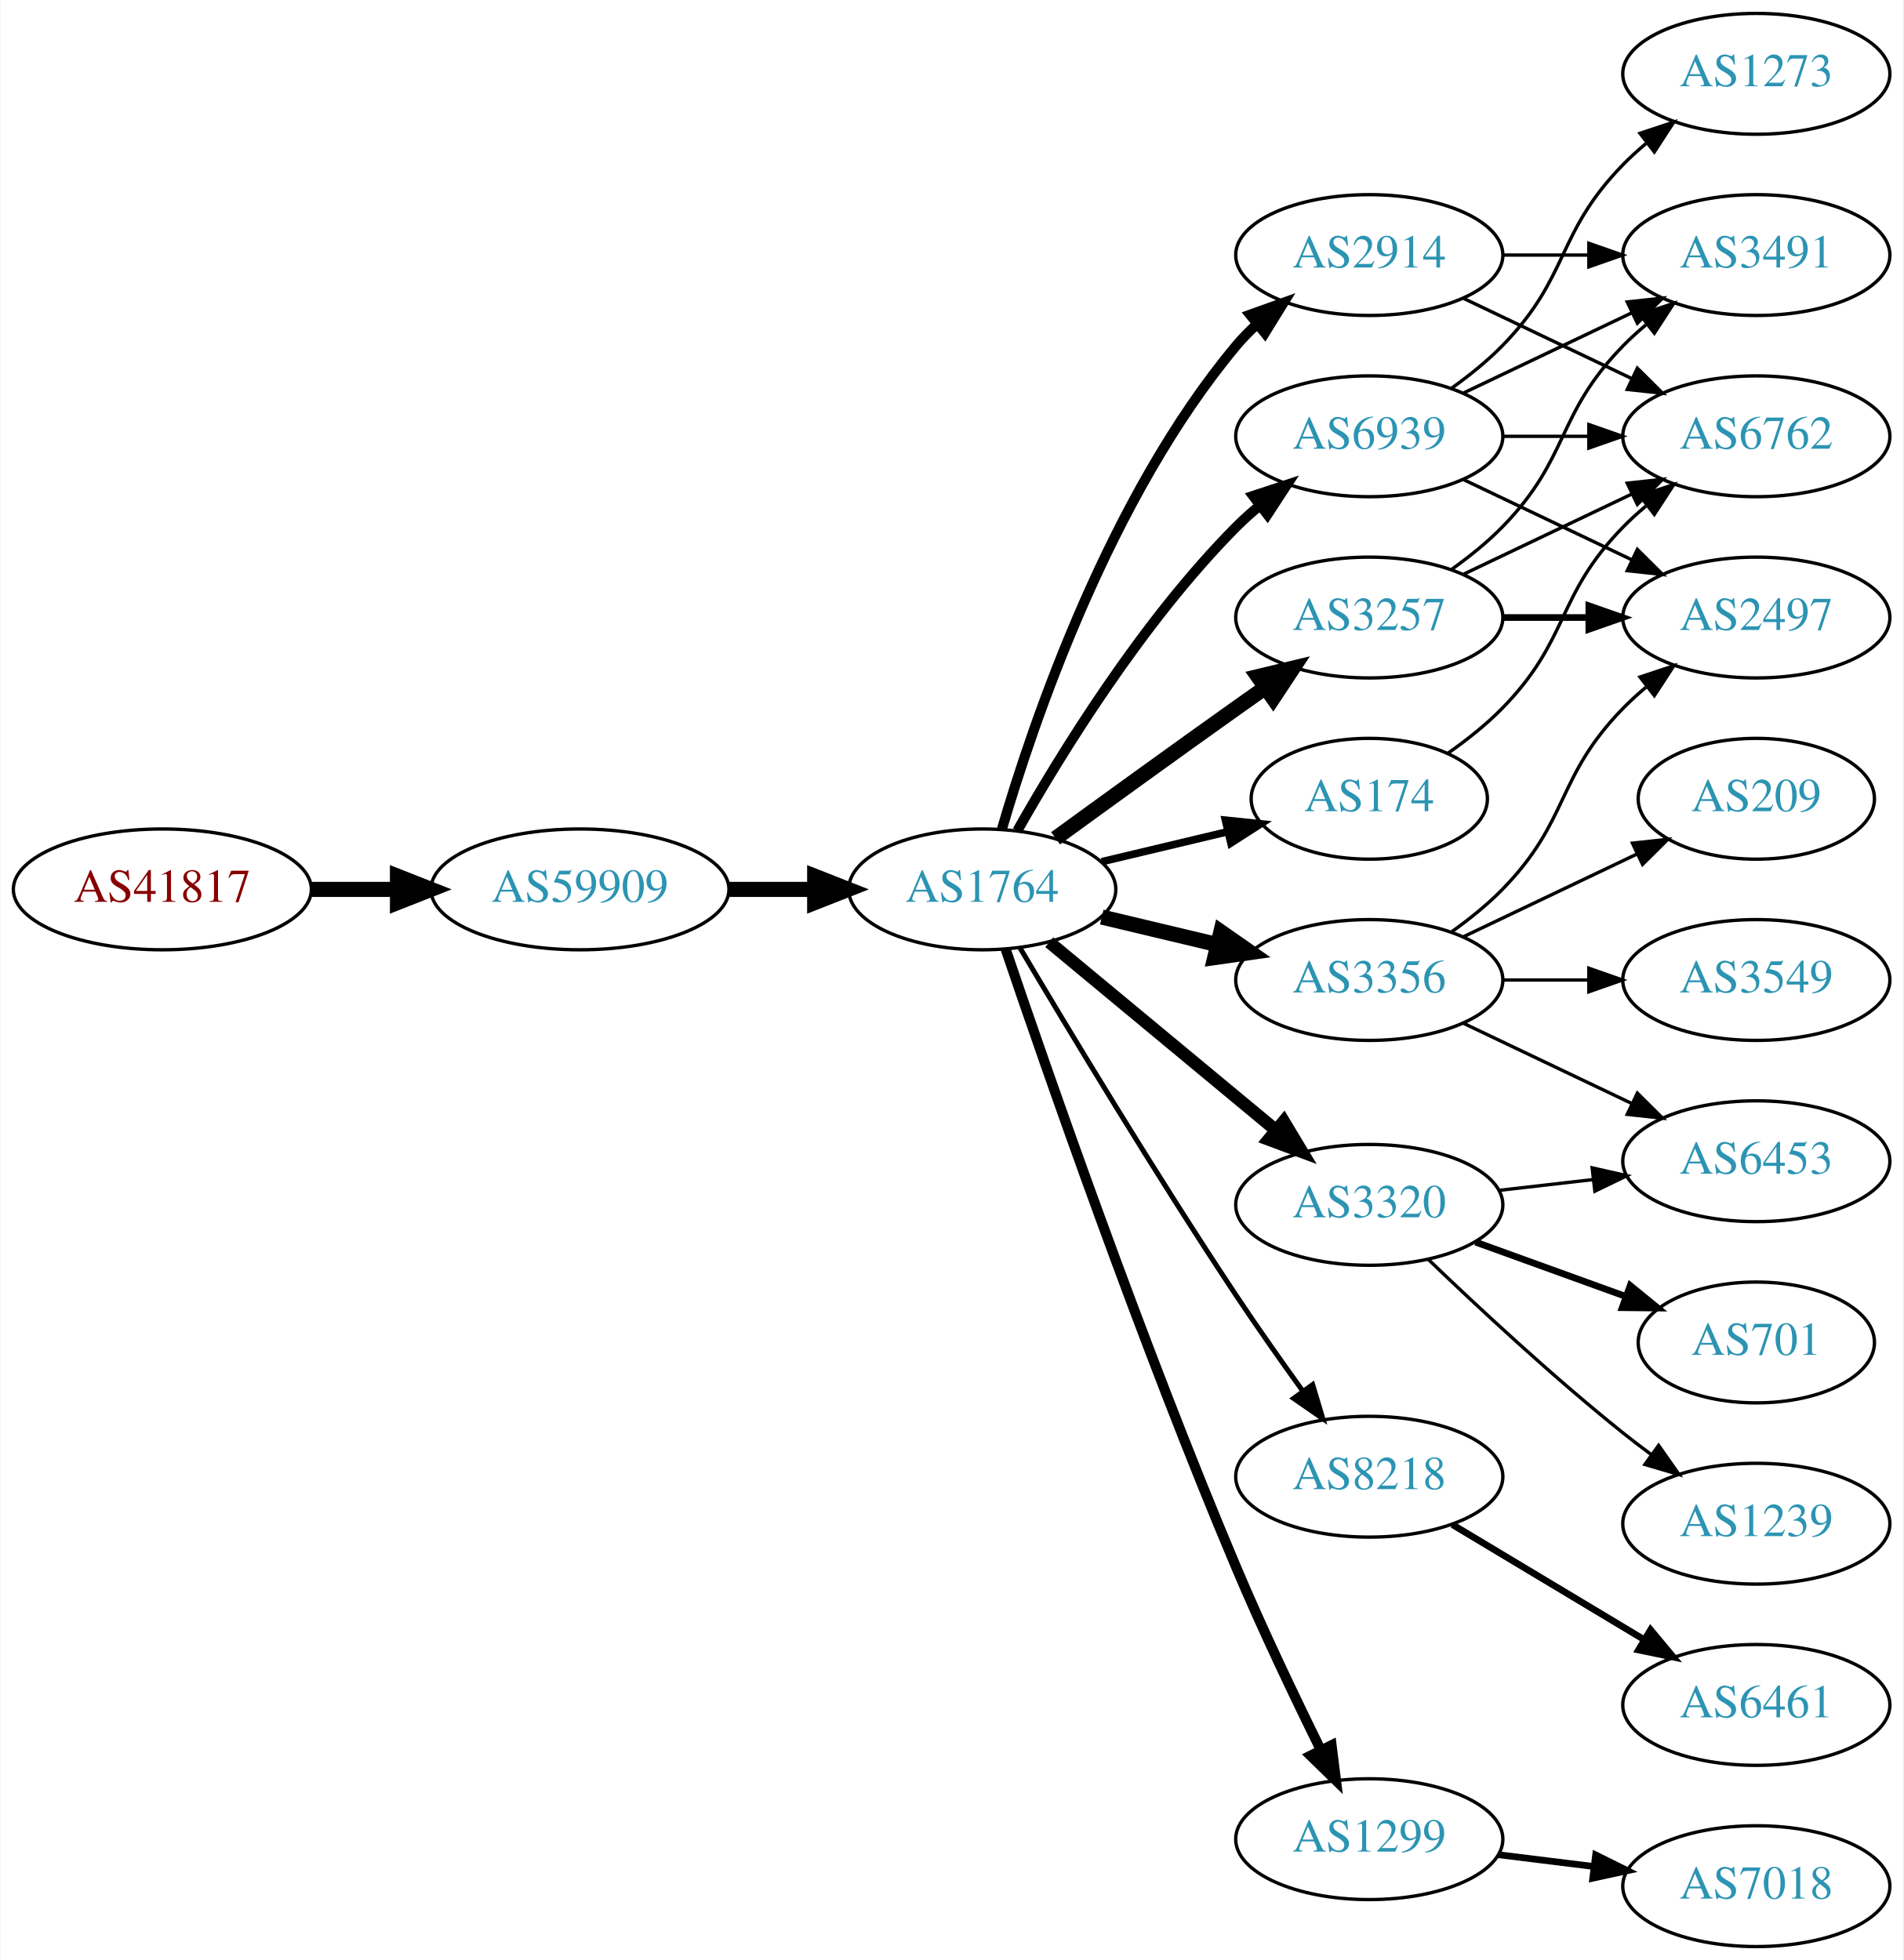
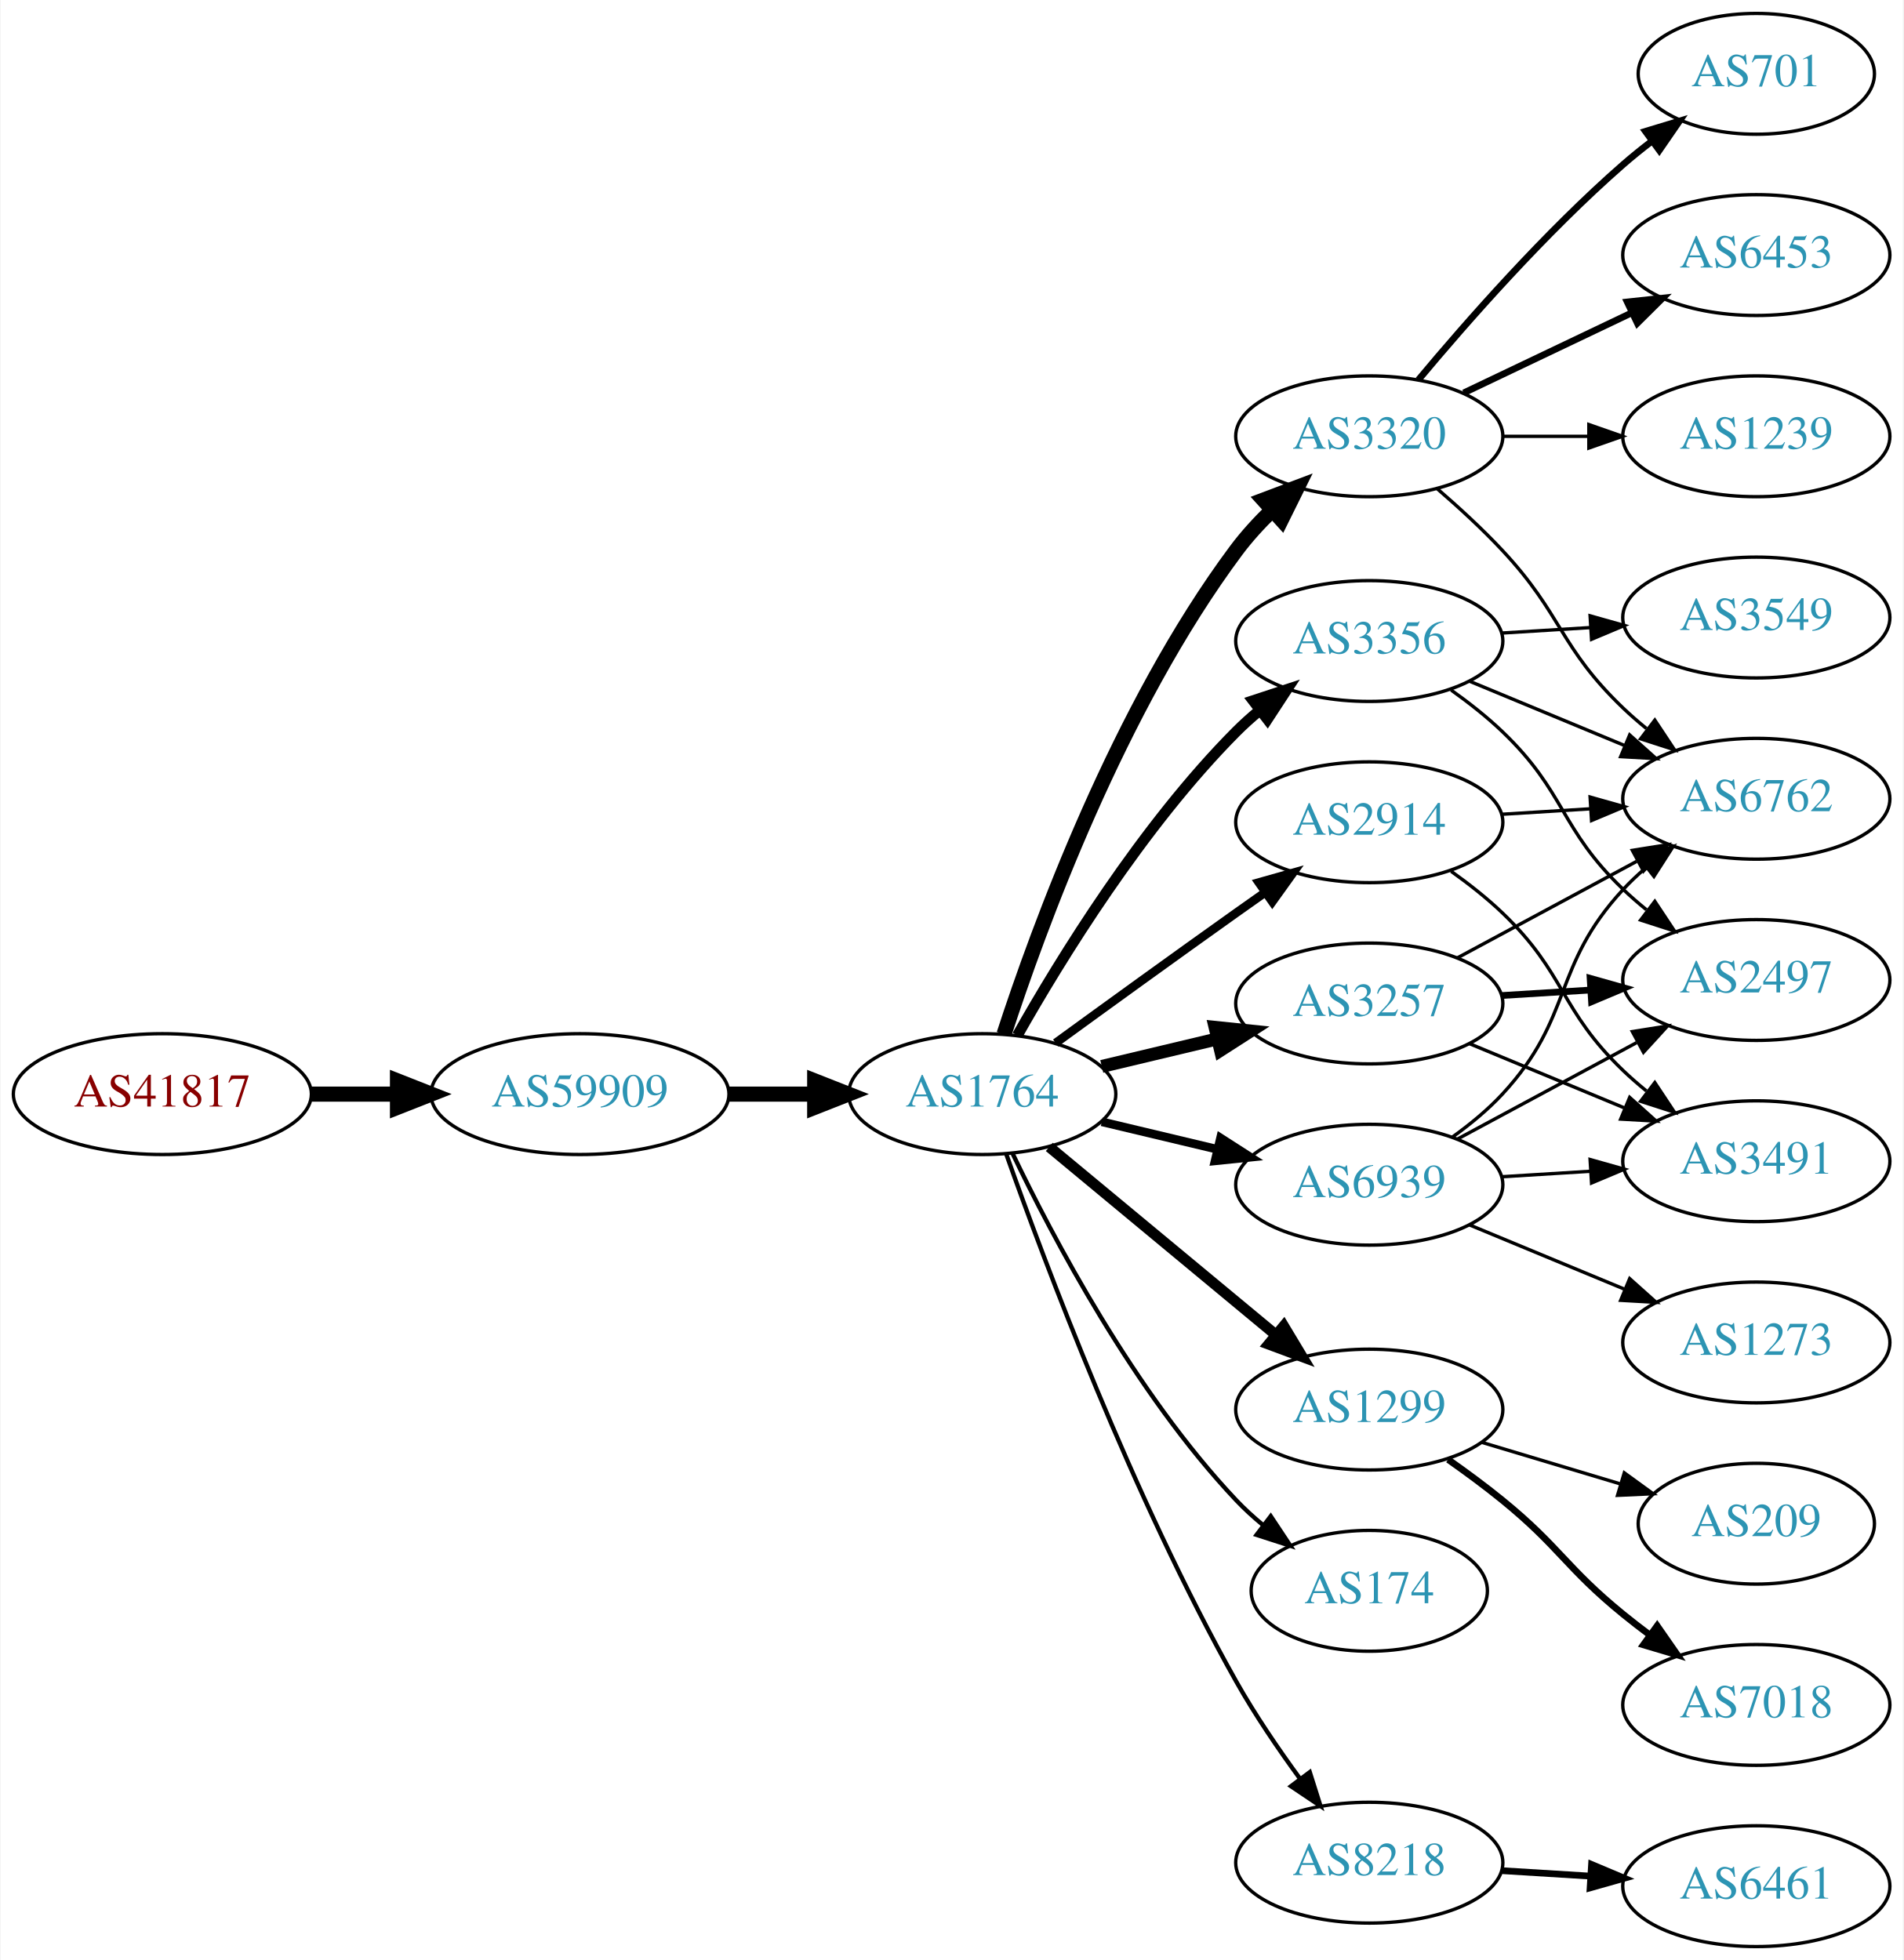
<svg xmlns="http://www.w3.org/2000/svg" xmlns:xlink="http://www.w3.org/1999/xlink" width="567pt" height="584pt" viewBox="0.00 0.00 566.66 584.00">
  <g id="graph0" class="graph" transform="scale(1 1) rotate(0) translate(4 580)">
    <polygon fill="white" stroke="none" points="-4,4 -4,-580 562.663,-580 562.663,4 -4,4" />
    <g id="node1" class="node">
      <g id="a_node1">
        <a xlink:href="/asn/41817" xlink:title="AS41817 ~ VFNK [AT]">
-           <ellipse fill="#ffffff" stroke="black" cx="44.196" cy="-315" rx="44.393" ry="18" />
-           <text text-anchor="middle" x="44.196" y="-311.3" font-family="Times,serif" font-size="14.00" fill="#880000">AS41817</text>
+           <ellipse fill="#ffffff" stroke="black" cx="44.196" cy="-254" rx="44.393" ry="18" />
+           <text text-anchor="middle" x="44.196" y="-250.3" font-family="Times,serif" font-size="14.00" fill="#880000">AS41817</text>
        </a>
      </g>
    </g>
    <g id="node2" class="node">
      <g id="a_node2">
        <a xlink:href="/asn/59909" xlink:title="AS59909 ~ Tele-Tec GmbH [AT]">
-           <ellipse fill="#ffffff" stroke="black" cx="168.588" cy="-315" rx="44.393" ry="18" />
-           <text text-anchor="middle" x="168.588" y="-311.3" font-family="Times,serif" font-size="14.00" fill="#2c94b3">AS59909</text>
+           <ellipse fill="#ffffff" stroke="black" cx="168.588" cy="-254" rx="44.393" ry="18" />
+           <text text-anchor="middle" x="168.588" y="-250.3" font-family="Times,serif" font-size="14.00" fill="#2c94b3">AS59909</text>
        </a>
      </g>
    </g>
    <g id="edge1" class="edge">
-       <path fill="none" stroke="black" stroke-width="4.5" d="M88.692,-315C96.898,-315 105.569,-315 114.041,-315" />
-       <polygon fill="black" stroke="black" stroke-width="4.5" points="114.233,-318.938 124.233,-315 114.233,-311.063 114.233,-318.938" />
+       <path fill="none" stroke="black" stroke-width="4.5" d="M88.692,-254C96.898,-254 105.569,-254 114.041,-254" />
+       <polygon fill="black" stroke="black" stroke-width="4.5" points="114.233,-257.938 124.233,-254 114.233,-250.063 114.233,-257.938" />
    </g>
    <g id="node3" class="node">
      <g id="a_node3">
        <a xlink:href="/asn/1764" xlink:title="AS1764 ~ NEXTLAYER-AS [AT]">
-           <ellipse fill="#ffffff" stroke="black" cx="288.431" cy="-315" rx="39.794" ry="18" />
-           <text text-anchor="middle" x="288.431" y="-311.3" font-family="Times,serif" font-size="14.00" fill="#2c94b3">AS1764</text>
+           <ellipse fill="#ffffff" stroke="black" cx="288.431" cy="-254" rx="39.794" ry="18" />
+           <text text-anchor="middle" x="288.431" y="-250.3" font-family="Times,serif" font-size="14.00" fill="#2c94b3">AS1764</text>
        </a>
      </g>
    </g>
    <g id="edge2" class="edge">
-       <path fill="none" stroke="black" stroke-width="4.5" d="M212.799,-315C221.112,-315 229.875,-315 238.357,-315" />
-       <polygon fill="black" stroke="black" stroke-width="4.5" points="238.516,-318.938 248.516,-315 238.516,-311.063 238.516,-318.938" />
+       <path fill="none" stroke="black" stroke-width="4.5" d="M212.799,-254C221.112,-254 229.875,-254 238.357,-254" />
+       <polygon fill="black" stroke="black" stroke-width="4.5" points="238.516,-257.938 248.516,-254 238.516,-250.063 238.516,-257.938" />
    </g>
    <g id="node4" class="node">
      <g id="a_node4">
-         <a xlink:href="/asn/3356" xlink:title="AS3356 ~ Level 3 Parent, LLC [US]">
-           <ellipse fill="#ffffff" stroke="black" cx="403.724" cy="-288" rx="39.794" ry="18" />
-           <text text-anchor="middle" x="403.724" y="-284.3" font-family="Times,serif" font-size="14.00" fill="#2c94b3">AS3356</text>
+         <a xlink:href="/asn/3320" xlink:title="AS3320 ~ DTAG [DE]">
+           <ellipse fill="#ffffff" stroke="black" cx="403.724" cy="-450" rx="39.794" ry="18" />
+           <text text-anchor="middle" x="403.724" y="-446.3" font-family="Times,serif" font-size="14.00" fill="#2c94b3">AS3320</text>
        </a>
      </g>
    </g>
    <g id="edge3" class="edge">
-       <path fill="none" stroke="black" stroke-width="4.5" d="M324.038,-306.752C334.909,-304.162 347.064,-301.265 358.506,-298.538" />
-       <polygon fill="black" stroke="black" stroke-width="4.5" points="359.514,-302.346 368.328,-296.197 357.688,-294.685 359.514,-302.346" />
+       <path fill="none" stroke="black" stroke-width="4.5" d="M294.906,-271.838C305.082,-303.137 329.1,-369.073 364.077,-416 367.202,-420.192 370.916,-424.243 374.788,-427.999" />
+       <polygon fill="black" stroke="black" stroke-width="4.5" points="372.259,-431.022 382.313,-434.818 377.547,-425.186 372.259,-431.022" />
    </g>
    <g id="node5" class="node">
      <g id="a_node5">
-         <a xlink:href="/asn/3320" xlink:title="AS3320 ~ DTAG [DE]">
-           <ellipse fill="#ffffff" stroke="black" cx="403.724" cy="-221" rx="39.794" ry="18" />
-           <text text-anchor="middle" x="403.724" y="-217.3" font-family="Times,serif" font-size="14.00" fill="#2c94b3">AS3320</text>
+         <a xlink:href="/asn/1299" xlink:title="AS1299 ~ Telia Carrier [EU]">
+           <ellipse fill="#ffffff" stroke="black" cx="403.724" cy="-160" rx="39.794" ry="18" />
+           <text text-anchor="middle" x="403.724" y="-156.3" font-family="Times,serif" font-size="14.00" fill="#2c94b3">AS1299</text>
        </a>
      </g>
    </g>
    <g id="edge4" class="edge">
-       <path fill="none" stroke="black" stroke-width="3.75" d="M308.393,-299.267C326.856,-283.948 355.093,-260.52 375.863,-243.287" />
-       <polygon fill="black" stroke="black" stroke-width="3.75" points="378.238,-245.864 383.699,-236.785 373.768,-240.477 378.238,-245.864" />
+       <path fill="none" stroke="black" stroke-width="3.214" d="M308.393,-238.267C326.856,-222.948 355.093,-199.52 375.863,-182.287" />
+       <polygon fill="black" stroke="black" stroke-width="3.214" points="378.238,-184.864 383.699,-175.785 373.768,-179.477 378.238,-184.864" />
    </g>
    <g id="node6" class="node">
      <g id="a_node6">
-         <a xlink:href="/asn/8218" xlink:title="AS8218 ~ legacy Neotelecoms [FR]">
-           <ellipse fill="#ffffff" stroke="black" cx="403.724" cy="-140" rx="39.794" ry="18" />
-           <text text-anchor="middle" x="403.724" y="-136.3" font-family="Times,serif" font-size="14.00" fill="#2c94b3">AS8218</text>
+         <a xlink:href="/asn/3356" xlink:title="AS3356 ~ Level 3 Parent, LLC [US]">
+           <ellipse fill="#ffffff" stroke="black" cx="403.724" cy="-389" rx="39.794" ry="18" />
+           <text text-anchor="middle" x="403.724" y="-385.3" font-family="Times,serif" font-size="14.00" fill="#2c94b3">AS3356</text>
        </a>
      </g>
    </g>
    <g id="edge5" class="edge">
-       <path fill="none" stroke="black" stroke-width="1.5" d="M299.695,-297.533C313.758,-273.798 340.018,-230.171 364.077,-194 370.367,-184.544 377.54,-174.368 383.983,-165.428" />
-       <polygon fill="black" stroke="black" stroke-width="1.5" points="386.843,-167.447 389.886,-157.298 381.178,-163.334 386.843,-167.447" />
+       <path fill="none" stroke="black" stroke-width="3.214" d="M298.891,-271.49C311.672,-294.096 336.105,-333.886 364.077,-362 366.188,-364.121 368.484,-366.188 370.87,-368.171" />
+       <polygon fill="black" stroke="black" stroke-width="3.214" points="369.122,-371.242 379.185,-374.556 373.385,-365.69 369.122,-371.242" />
    </g>
    <g id="node7" class="node">
      <g id="a_node7">
-         <a xlink:href="/asn/1299" xlink:title="AS1299 ~ Telia Carrier [EU]">
-           <ellipse fill="#ffffff" stroke="black" cx="403.724" cy="-32" rx="39.794" ry="18" />
-           <text text-anchor="middle" x="403.724" y="-28.3" font-family="Times,serif" font-size="14.00" fill="#2c94b3">AS1299</text>
+         <a xlink:href="/asn/174" xlink:title="AS174 ~ Cogent Communications [US]">
+           <ellipse fill="#ffffff" stroke="black" cx="403.724" cy="-106" rx="35.194" ry="18" />
+           <text text-anchor="middle" x="403.724" y="-102.3" font-family="Times,serif" font-size="14.00" fill="#2c94b3">AS174</text>
        </a>
      </g>
    </g>
    <g id="edge6" class="edge">
-       <path fill="none" stroke="black" stroke-width="3" d="M295.387,-297.226C307.396,-261.79 335.788,-179.99 364.077,-113 371.858,-94.576 381.552,-74.263 389.285,-58.589" />
-       <polygon fill="black" stroke="black" stroke-width="3" points="392.492,-59.999 393.811,-49.486 386.224,-56.882 392.492,-59.999" />
+       <path fill="none" stroke="black" stroke-width="1.286" d="M297.394,-236.462C309.332,-211.48 333.74,-165.12 364.077,-133 366.511,-130.423 369.228,-127.945 372.062,-125.606" />
+       <polygon fill="black" stroke="black" stroke-width="1.286" points="374.369,-128.249 380.223,-119.418 370.14,-122.672 374.369,-128.249" />
    </g>
    <g id="node8" class="node">
      <g id="a_node8">
-         <a xlink:href="/asn/3257" xlink:title="AS3257 ~ GTT [DE]">
-           <ellipse fill="#ffffff" stroke="black" cx="403.724" cy="-396" rx="39.794" ry="18" />
-           <text text-anchor="middle" x="403.724" y="-392.3" font-family="Times,serif" font-size="14.00" fill="#2c94b3">AS3257</text>
+         <a xlink:href="/asn/2914" xlink:title="AS2914 ~ NTT America, Inc. [US]">
+           <ellipse fill="#ffffff" stroke="black" cx="403.724" cy="-335" rx="39.794" ry="18" />
+           <text text-anchor="middle" x="403.724" y="-331.3" font-family="Times,serif" font-size="14.00" fill="#2c94b3">AS2914</text>
        </a>
      </g>
    </g>
    <g id="edge7" class="edge">
-       <path fill="none" stroke="black" stroke-width="4.5" d="M310.279,-330.222C325.213,-341.091 345.827,-356.025 364.077,-369 366.898,-371.005 369.841,-373.085 372.789,-375.159" />
-       <polygon fill="black" stroke="black" stroke-width="4.5" points="370.565,-378.409 381.013,-380.926 375.086,-371.961 370.565,-378.409" />
+       <path fill="none" stroke="black" stroke-width="2.571" d="M310.279,-269.222C325.213,-280.091 345.827,-295.025 364.077,-308 366.898,-310.005 369.841,-312.085 372.789,-314.159" />
+       <polygon fill="black" stroke="black" stroke-width="2.571" points="370.816,-317.05 381.013,-319.926 374.835,-311.319 370.816,-317.05" />
    </g>
    <g id="node9" class="node">
      <g id="a_node9">
-         <a xlink:href="/asn/2914" xlink:title="AS2914 ~ NTT America, Inc. [US]">
-           <ellipse fill="#ffffff" stroke="black" cx="403.724" cy="-504" rx="39.794" ry="18" />
-           <text text-anchor="middle" x="403.724" y="-500.3" font-family="Times,serif" font-size="14.00" fill="#2c94b3">AS2914</text>
+         <a xlink:href="/asn/8218" xlink:title="AS8218 ~ legacy Neotelecoms [FR]">
+           <ellipse fill="#ffffff" stroke="black" cx="403.724" cy="-25" rx="39.794" ry="18" />
+           <text text-anchor="middle" x="403.724" y="-21.3" font-family="Times,serif" font-size="14.00" fill="#2c94b3">AS8218</text>
        </a>
      </g>
    </g>
    <g id="edge8" class="edge">
-       <path fill="none" stroke="black" stroke-width="3" d="M294.305,-333.002C303.619,-364.844 326.435,-431.981 364.077,-477 365.948,-479.237 368.046,-481.374 370.272,-483.396" />
-       <polygon fill="black" stroke="black" stroke-width="3" points="368.216,-486.234 378.191,-489.804 372.619,-480.793 368.216,-486.234" />
+       <path fill="none" stroke="black" stroke-width="1.286" d="M295.534,-236.266C306.962,-203.973 333.24,-133.849 364.077,-79 369.643,-69.1 376.649,-58.823 383.161,-49.924" />
+       <polygon fill="black" stroke="black" stroke-width="1.286" points="385.998,-51.975 389.191,-41.873 380.395,-47.779 385.998,-51.975" />
    </g>
    <g id="node10" class="node">
      <g id="a_node10">
-         <a xlink:href="/asn/174" xlink:title="AS174 ~ Cogent Communications [US]">
-           <ellipse fill="#ffffff" stroke="black" cx="403.724" cy="-342" rx="35.194" ry="18" />
-           <text text-anchor="middle" x="403.724" y="-338.3" font-family="Times,serif" font-size="14.00" fill="#2c94b3">AS174</text>
+         <a xlink:href="/asn/3257" xlink:title="AS3257 ~ GTT [DE]">
+           <ellipse fill="#ffffff" stroke="black" cx="403.724" cy="-281" rx="39.794" ry="18" />
+           <text text-anchor="middle" x="403.724" y="-277.3" font-family="Times,serif" font-size="14.00" fill="#2c94b3">AS3257</text>
        </a>
      </g>
    </g>
    <g id="edge9" class="edge">
-       <path fill="none" stroke="black" stroke-width="2.25" d="M324.038,-323.248C335.833,-326.058 349.137,-329.229 361.405,-332.153" />
-       <polygon fill="black" stroke="black" stroke-width="2.25" points="360.871,-335.624 371.41,-334.537 362.494,-328.814 360.871,-335.624" />
+       <path fill="none" stroke="black" stroke-width="3.857" d="M324.038,-262.248C334.909,-264.838 347.064,-267.735 358.506,-270.462" />
+       <polygon fill="black" stroke="black" stroke-width="3.857" points="357.789,-273.889 368.328,-272.803 359.412,-267.08 357.789,-273.889" />
    </g>
    <g id="node11" class="node">
      <g id="a_node11">
        <a xlink:href="/asn/6939" xlink:title="AS6939 ~ Hurricane Electric LLC [US]">
-           <ellipse fill="#ffffff" stroke="black" cx="403.724" cy="-450" rx="39.794" ry="18" />
-           <text text-anchor="middle" x="403.724" y="-446.3" font-family="Times,serif" font-size="14.00" fill="#2c94b3">AS6939</text>
+           <ellipse fill="#ffffff" stroke="black" cx="403.724" cy="-227" rx="39.794" ry="18" />
+           <text text-anchor="middle" x="403.724" y="-223.3" font-family="Times,serif" font-size="14.00" fill="#2c94b3">AS6939</text>
        </a>
      </g>
    </g>
    <g id="edge10" class="edge">
-       <path fill="none" stroke="black" stroke-width="3" d="M298.891,-332.49C311.672,-355.096 336.105,-394.886 364.077,-423 366.188,-425.121 368.484,-427.188 370.87,-429.171" />
-       <polygon fill="black" stroke="black" stroke-width="3" points="369.122,-432.242 379.185,-435.556 373.385,-426.69 369.122,-432.242" />
+       <path fill="none" stroke="black" stroke-width="2.571" d="M324.038,-245.752C334.909,-243.162 347.064,-240.265 358.506,-237.538" />
+       <polygon fill="black" stroke="black" stroke-width="2.571" points="359.412,-240.92 368.328,-235.197 357.789,-234.111 359.412,-240.92" />
    </g>
    <g id="node12" class="node">
      <g id="a_node12">
-         <a xlink:href="/asn/2497" xlink:title="AS2497 ~ Internet Initiative Japan Inc. [JP]">
-           <ellipse fill="#ffffff" stroke="black" cx="519.017" cy="-396" rx="39.794" ry="18" />
-           <text text-anchor="middle" x="519.017" y="-392.3" font-family="Times,serif" font-size="14.00" fill="#2c94b3">AS2497</text>
+         <a xlink:href="/asn/701" xlink:title="AS701 ~ UUNET [US]">
+           <ellipse fill="#ffffff" stroke="black" cx="519.017" cy="-558" rx="35.194" ry="18" />
+           <text text-anchor="middle" x="519.017" y="-554.3" font-family="Times,serif" font-size="14.00" fill="#2c94b3">AS701</text>
        </a>
      </g>
    </g>
    <g id="edge11" class="edge">
-       <path fill="none" stroke="black" d="M428.318,-302.389C433.574,-306.148 438.906,-310.437 443.37,-315 463.543,-335.617 459.198,-348.383 479.37,-369 481.463,-371.139 483.746,-373.218 486.123,-375.21" />
-       <polygon fill="black" stroke="black" points="484.367,-378.275 494.423,-381.611 488.641,-372.732 484.367,-378.275" />
+       <path fill="none" stroke="black" stroke-width="2" d="M418.354,-466.817C432.636,-483.929 456.183,-510.745 479.37,-531 482.04,-533.332 484.913,-535.648 487.843,-537.886" />
+       <polygon fill="black" stroke="black" stroke-width="2" points="485.994,-540.87 496.134,-543.939 490.121,-535.216 485.994,-540.87" />
    </g>
    <g id="node13" class="node">
      <g id="a_node13">
        <a xlink:href="/asn/6453" xlink:title="AS6453 ~ TATA COMMUNICATIONS (AMERICA) INC [US]">
-           <ellipse fill="#ffffff" stroke="black" cx="519.017" cy="-234" rx="39.794" ry="18" />
-           <text text-anchor="middle" x="519.017" y="-230.3" font-family="Times,serif" font-size="14.00" fill="#2c94b3">AS6453</text>
+           <ellipse fill="#ffffff" stroke="black" cx="519.017" cy="-504" rx="39.794" ry="18" />
+           <text text-anchor="middle" x="519.017" y="-500.3" font-family="Times,serif" font-size="14.00" fill="#2c94b3">AS6453</text>
        </a>
      </g>
    </g>
    <g id="edge12" class="edge">
-       <path fill="none" stroke="black" d="M431.86,-275.066C446.854,-267.919 465.675,-258.948 481.898,-251.215" />
-       <polygon fill="black" stroke="black" points="483.581,-254.291 491.102,-246.829 480.569,-247.972 483.581,-254.291" />
+       <path fill="none" stroke="black" stroke-width="2" d="M431.86,-462.934C446.854,-470.081 465.675,-479.052 481.898,-486.785" />
+       <polygon fill="black" stroke="black" stroke-width="2" points="480.569,-490.028 491.102,-491.171 483.581,-483.709 480.569,-490.028" />
    </g>
    <g id="node14" class="node">
      <g id="a_node14">
-         <a xlink:href="/asn/3549" xlink:title="AS3549 ~ Level 3 Parent, LLC [US]">
-           <ellipse fill="#ffffff" stroke="black" cx="519.017" cy="-288" rx="39.794" ry="18" />
-           <text text-anchor="middle" x="519.017" y="-284.3" font-family="Times,serif" font-size="14.00" fill="#2c94b3">AS3549</text>
+         <a xlink:href="/asn/1239" xlink:title="AS1239 ~ Sprint [US]">
+           <ellipse fill="#ffffff" stroke="black" cx="519.017" cy="-450" rx="39.794" ry="18" />
+           <text text-anchor="middle" x="519.017" y="-446.3" font-family="Times,serif" font-size="14.00" fill="#2c94b3">AS1239</text>
        </a>
      </g>
    </g>
    <g id="edge13" class="edge">
-       <path fill="none" stroke="black" d="M443.396,-288C451.599,-288 460.363,-288 468.895,-288" />
-       <polygon fill="black" stroke="black" points="469.134,-291.5 479.134,-288 469.134,-284.5 469.134,-291.5" />
+       <path fill="none" stroke="black" d="M443.396,-450C451.599,-450 460.363,-450 468.895,-450" />
+       <polygon fill="black" stroke="black" points="469.134,-453.5 479.134,-450 469.134,-446.5 469.134,-453.5" />
    </g>
    <g id="node15" class="node">
      <g id="a_node15">
+         <a xlink:href="/asn/6762" xlink:title="AS6762 ~ TELECOM ITALIA SPARKLE S.p.A. [IT]">
+           <ellipse fill="#ffffff" stroke="black" cx="519.017" cy="-342" rx="39.794" ry="18" />
+           <text text-anchor="middle" x="519.017" y="-338.3" font-family="Times,serif" font-size="14.00" fill="#2c94b3">AS6762</text>
+         </a>
+       </g>
+     </g>
+     <g id="edge14" class="edge">
+       <path fill="none" stroke="black" d="M423.883,-434.446C430.327,-428.882 437.391,-422.399 443.37,-416 461.334,-396.774 460.361,-387.194 479.37,-369 481.532,-366.931 483.865,-364.902 486.275,-362.944" />
+       <polygon fill="black" stroke="black" points="488.782,-365.436 494.636,-356.606 484.553,-359.858 488.782,-365.436" />
+     </g>
+     <g id="node20" class="node">
+       <g id="a_node20">
+         <a xlink:href="/asn/7018" xlink:title="AS7018 ~ AT&amp;T Services, Inc. [US]">
+           <ellipse fill="#ffffff" stroke="black" cx="519.017" cy="-72" rx="39.794" ry="18" />
+           <text text-anchor="middle" x="519.017" y="-68.3" font-family="Times,serif" font-size="14.00" fill="#2c94b3">AS7018</text>
+         </a>
+       </g>
+     </g>
+     <g id="edge24" class="edge">
+       <path fill="none" stroke="black" stroke-width="2" d="M427.207,-145.124C432.614,-141.321 438.293,-137.134 443.37,-133 460.437,-119.105 462.304,-112.895 479.37,-99 481.909,-96.933 484.598,-94.853 487.328,-92.814" />
+       <polygon fill="black" stroke="black" stroke-width="2" points="489.484,-95.574 495.534,-86.876 485.38,-89.903 489.484,-95.574" />
+     </g>
+     <g id="node21" class="node">
+       <g id="a_node21">
        <a xlink:href="/asn/209" xlink:title="AS209 ~ CenturyLink Communications, LLC [US]">
-           <ellipse fill="#ffffff" stroke="black" cx="519.017" cy="-342" rx="35.194" ry="18" />
-           <text text-anchor="middle" x="519.017" y="-338.3" font-family="Times,serif" font-size="14.00" fill="#2c94b3">AS209</text>
-         </a>
-       </g>
-     </g>
-     <g id="edge14" class="edge">
-       <path fill="none" stroke="black" d="M431.86,-300.934C447.292,-308.29 466.778,-317.577 483.313,-325.459" />
-       <polygon fill="black" stroke="black" points="482.121,-328.768 492.654,-329.911 485.133,-322.449 482.121,-328.768" />
-     </g>
-     <g id="edge21" class="edge">
-       <path fill="none" stroke="black" d="M442.449,-225.329C451.43,-226.359 461.129,-227.472 470.486,-228.546" />
-       <polygon fill="black" stroke="black" points="470.123,-232.027 480.457,-229.69 470.921,-225.073 470.123,-232.027" />
+           <ellipse fill="#ffffff" stroke="black" cx="519.017" cy="-126" rx="35.194" ry="18" />
+           <text text-anchor="middle" x="519.017" y="-122.3" font-family="Times,serif" font-size="14.00" fill="#2c94b3">AS209</text>
+         </a>
+       </g>
+     </g>
+     <g id="edge25" class="edge">
+       <path fill="none" stroke="black" d="M437.189,-150.257C450.007,-146.41 464.858,-141.953 478.307,-137.917" />
+       <polygon fill="black" stroke="black" points="479.689,-141.157 488.261,-134.93 477.677,-134.452 479.689,-141.157" />
+     </g>
+     <g id="edge16" class="edge">
+       <path fill="none" stroke="black" d="M433.605,-377.018C447.588,-371.218 464.569,-364.173 479.624,-357.928" />
+       <polygon fill="black" stroke="black" points="481.292,-361.025 489.188,-353.96 478.61,-354.559 481.292,-361.025" />
+     </g>
+     <g id="node16" class="node">
+       <g id="a_node16">
+         <a xlink:href="/asn/3549" xlink:title="AS3549 ~ Level 3 Parent, LLC [US]">
+           <ellipse fill="#ffffff" stroke="black" cx="519.017" cy="-396" rx="39.794" ry="18" />
+           <text text-anchor="middle" x="519.017" y="-392.3" font-family="Times,serif" font-size="14.00" fill="#2c94b3">AS3549</text>
+         </a>
+       </g>
+     </g>
+     <g id="edge15" class="edge">
+       <path fill="none" stroke="black" d="M443.08,-391.37C451.569,-391.894 460.673,-392.457 469.507,-393.003" />
+       <polygon fill="black" stroke="black" points="469.504,-396.509 479.7,-393.633 469.935,-389.522 469.504,-396.509" />
+     </g>
+     <g id="node17" class="node">
+       <g id="a_node17">
+         <a xlink:href="/asn/2497" xlink:title="AS2497 ~ Internet Initiative Japan Inc. [JP]">
+           <ellipse fill="#ffffff" stroke="black" cx="519.017" cy="-288" rx="39.794" ry="18" />
+           <text text-anchor="middle" x="519.017" y="-284.3" font-family="Times,serif" font-size="14.00" fill="#2c94b3">AS2497</text>
+         </a>
+       </g>
+     </g>
+     <g id="edge17" class="edge">
+       <path fill="none" stroke="black" d="M428.104,-374.394C433.369,-370.645 438.758,-366.414 443.37,-362 462.379,-343.806 460.361,-333.194 479.37,-315 481.532,-312.931 483.865,-310.902 486.275,-308.944" />
+       <polygon fill="black" stroke="black" points="488.782,-311.436 494.636,-302.606 484.553,-305.858 488.782,-311.436" />
+     </g>
+     <g id="edge19" class="edge">
+       <path fill="none" stroke="black" d="M443.08,-337.37C451.569,-337.894 460.673,-338.457 469.507,-339.003" />
+       <polygon fill="black" stroke="black" points="469.504,-342.509 479.7,-339.633 469.935,-335.522 469.504,-342.509" />
+     </g>
+     <g id="node18" class="node">
+       <g id="a_node18">
+         <a xlink:href="/asn/3491" xlink:title="AS3491 ~ PCCW Global, Inc. [US]">
+           <ellipse fill="#ffffff" stroke="black" cx="519.017" cy="-234" rx="39.794" ry="18" />
+           <text text-anchor="middle" x="519.017" y="-230.3" font-family="Times,serif" font-size="14.00" fill="#2c94b3">AS3491</text>
+         </a>
+       </g>
+     </g>
+     <g id="edge18" class="edge">
+       <path fill="none" stroke="black" d="M428.104,-320.394C433.369,-316.645 438.758,-312.414 443.37,-308 462.379,-289.806 460.361,-279.194 479.37,-261 481.532,-258.931 483.865,-256.902 486.275,-254.944" />
+       <polygon fill="black" stroke="black" points="488.782,-257.436 494.636,-248.606 484.553,-251.858 488.782,-257.436" />
    </g>
    <g id="node19" class="node">
      <g id="a_node19">
-         <a xlink:href="/asn/1239" xlink:title="AS1239 ~ Sprint [US]">
-           <ellipse fill="#ffffff" stroke="black" cx="519.017" cy="-126" rx="39.794" ry="18" />
-           <text text-anchor="middle" x="519.017" y="-122.3" font-family="Times,serif" font-size="14.00" fill="#2c94b3">AS1239</text>
-         </a>
-       </g>
-     </g>
-     <g id="edge19" class="edge">
-       <path fill="none" stroke="black" d="M421.367,-204.688C436.143,-190.49 458.556,-169.637 479.37,-153 482.073,-150.839 484.938,-148.656 487.837,-146.516" />
-       <polygon fill="black" stroke="black" points="489.913,-149.334 495.991,-140.656 485.828,-143.65 489.913,-149.334" />
-     </g>
-     <g id="node20" class="node">
-       <g id="a_node20">
-         <a xlink:href="/asn/701" xlink:title="AS701 ~ UUNET [US]">
-           <ellipse fill="#ffffff" stroke="black" cx="519.017" cy="-180" rx="35.194" ry="18" />
-           <text text-anchor="middle" x="519.017" y="-176.3" font-family="Times,serif" font-size="14.00" fill="#2c94b3">AS701</text>
+         <a xlink:href="/asn/6461" xlink:title="AS6461 ~ Zayo Bandwidth [US]">
+           <ellipse fill="#ffffff" stroke="black" cx="519.017" cy="-18" rx="39.794" ry="18" />
+           <text text-anchor="middle" x="519.017" y="-14.3" font-family="Times,serif" font-size="14.00" fill="#2c94b3">AS6461</text>
        </a>
      </g>
    </g>
    <g id="edge20" class="edge">
-       <path fill="none" stroke="black" stroke-width="2" d="M435.382,-209.905C449.12,-204.933 465.46,-199.02 479.969,-193.769" />
-       <polygon fill="black" stroke="black" stroke-width="2" points="481.455,-196.954 489.667,-190.26 479.073,-190.372 481.455,-196.954" />
-     </g>
-     <g id="node16" class="node">
-       <g id="a_node16">
-         <a xlink:href="/asn/6461" xlink:title="AS6461 ~ Zayo Bandwidth [US]">
-           <ellipse fill="#ffffff" stroke="black" cx="519.017" cy="-72" rx="39.794" ry="18" />
-           <text text-anchor="middle" x="519.017" y="-68.3" font-family="Times,serif" font-size="14.00" fill="#2c94b3">AS6461</text>
-         </a>
-       </g>
-     </g>
-     <g id="edge15" class="edge">
-       <path fill="none" stroke="black" stroke-width="2" d="M428.474,-125.745C445.09,-115.771 467.486,-102.329 485.723,-91.383" />
-       <polygon fill="black" stroke="black" stroke-width="2" points="487.525,-94.384 494.298,-86.236 483.923,-88.382 487.525,-94.384" />
-     </g>
-     <g id="node21" class="node">
-       <g id="a_node21">
-         <a xlink:href="/asn/7018" xlink:title="AS7018 ~ AT&amp;T Services, Inc. [US]">
-           <ellipse fill="#ffffff" stroke="black" cx="519.017" cy="-18" rx="39.794" ry="18" />
-           <text text-anchor="middle" x="519.017" y="-14.3" font-family="Times,serif" font-size="14.00" fill="#2c94b3">AS7018</text>
-         </a>
-       </g>
-     </g>
-     <g id="edge24" class="edge">
-       <path fill="none" stroke="black" stroke-width="2" d="M442.134,-27.377C451.222,-26.254 461.059,-25.038 470.544,-23.866" />
-       <polygon fill="black" stroke="black" stroke-width="2" points="471.15,-27.318 480.646,-22.618 470.292,-20.371 471.15,-27.318" />
-     </g>
-     <g id="edge16" class="edge">
-       <path fill="none" stroke="black" stroke-width="2" d="M443.396,-396C451.599,-396 460.363,-396 468.895,-396" />
-       <polygon fill="black" stroke="black" stroke-width="2" points="469.134,-399.5 479.134,-396 469.134,-392.5 469.134,-399.5" />
-     </g>
-     <g id="node17" class="node">
-       <g id="a_node17">
-         <a xlink:href="/asn/3491" xlink:title="AS3491 ~ PCCW Global, Inc. [US]">
-           <ellipse fill="#ffffff" stroke="black" cx="519.017" cy="-504" rx="39.794" ry="18" />
-           <text text-anchor="middle" x="519.017" y="-500.3" font-family="Times,serif" font-size="14.00" fill="#2c94b3">AS3491</text>
-         </a>
-       </g>
-     </g>
-     <g id="edge17" class="edge">
-       <path fill="none" stroke="black" d="M428.318,-410.389C433.574,-414.148 438.906,-418.437 443.37,-423 463.543,-443.617 459.198,-456.383 479.37,-477 481.463,-479.139 483.746,-481.218 486.123,-483.21" />
-       <polygon fill="black" stroke="black" points="484.367,-486.275 494.423,-489.611 488.641,-480.732 484.367,-486.275" />
-     </g>
-     <g id="node18" class="node">
-       <g id="a_node18">
-         <a xlink:href="/asn/6762" xlink:title="AS6762 ~ TELECOM ITALIA SPARKLE S.p.A. [IT]">
-           <ellipse fill="#ffffff" stroke="black" cx="519.017" cy="-450" rx="39.794" ry="18" />
-           <text text-anchor="middle" x="519.017" y="-446.3" font-family="Times,serif" font-size="14.00" fill="#2c94b3">AS6762</text>
-         </a>
-       </g>
-     </g>
-     <g id="edge18" class="edge">
-       <path fill="none" stroke="black" d="M431.86,-408.934C446.854,-416.081 465.675,-425.052 481.898,-432.785" />
-       <polygon fill="black" stroke="black" points="480.569,-436.028 491.102,-437.171 483.581,-429.709 480.569,-436.028" />
+       <path fill="none" stroke="black" stroke-width="2" d="M443.08,-22.63C451.569,-22.106 460.673,-21.543 469.507,-20.997" />
+       <polygon fill="black" stroke="black" stroke-width="2" points="469.935,-24.478 479.7,-20.367 469.504,-17.491 469.935,-24.478" />
+     </g>
+     <g id="edge23" class="edge">
+       <path fill="none" stroke="black" d="M429.867,-294.538C445.598,-303.008 466.082,-314.037 483.344,-323.331" />
+       <polygon fill="black" stroke="black" points="482.088,-326.63 492.552,-328.289 485.406,-320.467 482.088,-326.63" />
    </g>
    <g id="edge22" class="edge">
-       <path fill="none" stroke="black" d="M443.396,-504C451.599,-504 460.363,-504 468.895,-504" />
-       <polygon fill="black" stroke="black" points="469.134,-507.5 479.134,-504 469.134,-500.5 469.134,-507.5" />
-     </g>
-     <g id="edge23" class="edge">
-       <path fill="none" stroke="black" d="M431.86,-491.066C446.854,-483.919 465.675,-474.948 481.898,-467.215" />
-       <polygon fill="black" stroke="black" points="483.581,-470.291 491.102,-462.829 480.569,-463.972 483.581,-470.291" />
-     </g>
-     <g id="edge25" class="edge">
-       <path fill="none" stroke="black" d="M427.107,-355.532C432.748,-359.49 438.562,-364.086 443.37,-369 463.543,-389.617 459.198,-402.383 479.37,-423 481.463,-425.139 483.746,-427.218 486.123,-429.21" />
-       <polygon fill="black" stroke="black" points="484.367,-432.275 494.423,-435.611 488.641,-426.732 484.367,-432.275" />
+       <path fill="none" stroke="black" stroke-width="2" d="M443.08,-283.37C451.569,-283.894 460.673,-284.457 469.507,-285.003" />
+       <polygon fill="black" stroke="black" stroke-width="2" points="469.504,-288.509 479.7,-285.633 469.935,-281.522 469.504,-288.509" />
+     </g>
+     <g id="edge21" class="edge">
+       <path fill="none" stroke="black" d="M433.605,-269.018C447.588,-263.218 464.569,-256.173 479.624,-249.928" />
+       <polygon fill="black" stroke="black" points="481.292,-253.025 489.188,-245.96 478.61,-246.559 481.292,-253.025" />
+     </g>
+     <g id="edge29" class="edge">
+       <path fill="none" stroke="black" d="M428.502,-241.214C433.75,-244.98 439.032,-249.316 443.37,-254 464.761,-277.097 457.98,-291.903 479.37,-315 481.404,-317.196 483.645,-319.315 485.992,-321.335" />
+       <polygon fill="black" stroke="black" points="484.206,-324.381 494.239,-327.786 488.519,-318.867 484.206,-324.381" />
+     </g>
+     <g id="edge27" class="edge">
+       <path fill="none" stroke="black" d="M429.867,-240.538C445.598,-249.008 466.082,-260.037 483.344,-269.331" />
+       <polygon fill="black" stroke="black" points="482.088,-272.63 492.552,-274.289 485.406,-266.467 482.088,-272.63" />
    </g>
    <g id="edge28" class="edge">
-       <path fill="none" stroke="black" d="M431.86,-437.066C446.854,-429.919 465.675,-420.948 481.898,-413.215" />
-       <polygon fill="black" stroke="black" points="483.581,-416.291 491.102,-408.829 480.569,-409.972 483.581,-416.291" />
-     </g>
-     <g id="edge29" class="edge">
-       <path fill="none" stroke="black" d="M431.86,-462.934C446.854,-470.081 465.675,-479.052 481.898,-486.785" />
-       <polygon fill="black" stroke="black" points="480.569,-490.028 491.102,-491.171 483.581,-483.709 480.569,-490.028" />
-     </g>
-     <g id="edge26" class="edge">
-       <path fill="none" stroke="black" d="M443.396,-450C451.599,-450 460.363,-450 468.895,-450" />
-       <polygon fill="black" stroke="black" points="469.134,-453.5 479.134,-450 469.134,-446.5 469.134,-453.5" />
+       <path fill="none" stroke="black" d="M443.08,-229.37C451.569,-229.894 460.673,-230.457 469.507,-231.003" />
+       <polygon fill="black" stroke="black" points="469.504,-234.509 479.7,-231.633 469.935,-227.522 469.504,-234.509" />
    </g>
    <g id="node22" class="node">
      <g id="a_node22">
        <a xlink:href="/asn/1273" xlink:title="AS1273 ~ Vodafone Group PLC [EU]">
-           <ellipse fill="#ffffff" stroke="black" cx="519.017" cy="-558" rx="39.794" ry="18" />
-           <text text-anchor="middle" x="519.017" y="-554.3" font-family="Times,serif" font-size="14.00" fill="#2c94b3">AS1273</text>
-         </a>
-       </g>
-     </g>
-     <g id="edge27" class="edge">
-       <path fill="none" stroke="black" d="M428.318,-464.389C433.574,-468.148 438.906,-472.437 443.37,-477 463.543,-497.617 459.198,-510.383 479.37,-531 481.463,-533.139 483.746,-535.218 486.123,-537.21" />
-       <polygon fill="black" stroke="black" points="484.367,-540.275 494.423,-543.611 488.641,-534.732 484.367,-540.275" />
+           <ellipse fill="#ffffff" stroke="black" cx="519.017" cy="-180" rx="39.794" ry="18" />
+           <text text-anchor="middle" x="519.017" y="-176.3" font-family="Times,serif" font-size="14.00" fill="#2c94b3">AS1273</text>
+         </a>
+       </g>
+     </g>
+     <g id="edge26" class="edge">
+       <path fill="none" stroke="black" d="M433.605,-215.018C447.588,-209.218 464.569,-202.173 479.624,-195.928" />
+       <polygon fill="black" stroke="black" points="481.292,-199.025 489.188,-191.96 478.61,-192.559 481.292,-199.025" />
    </g>
  </g>
</svg>
